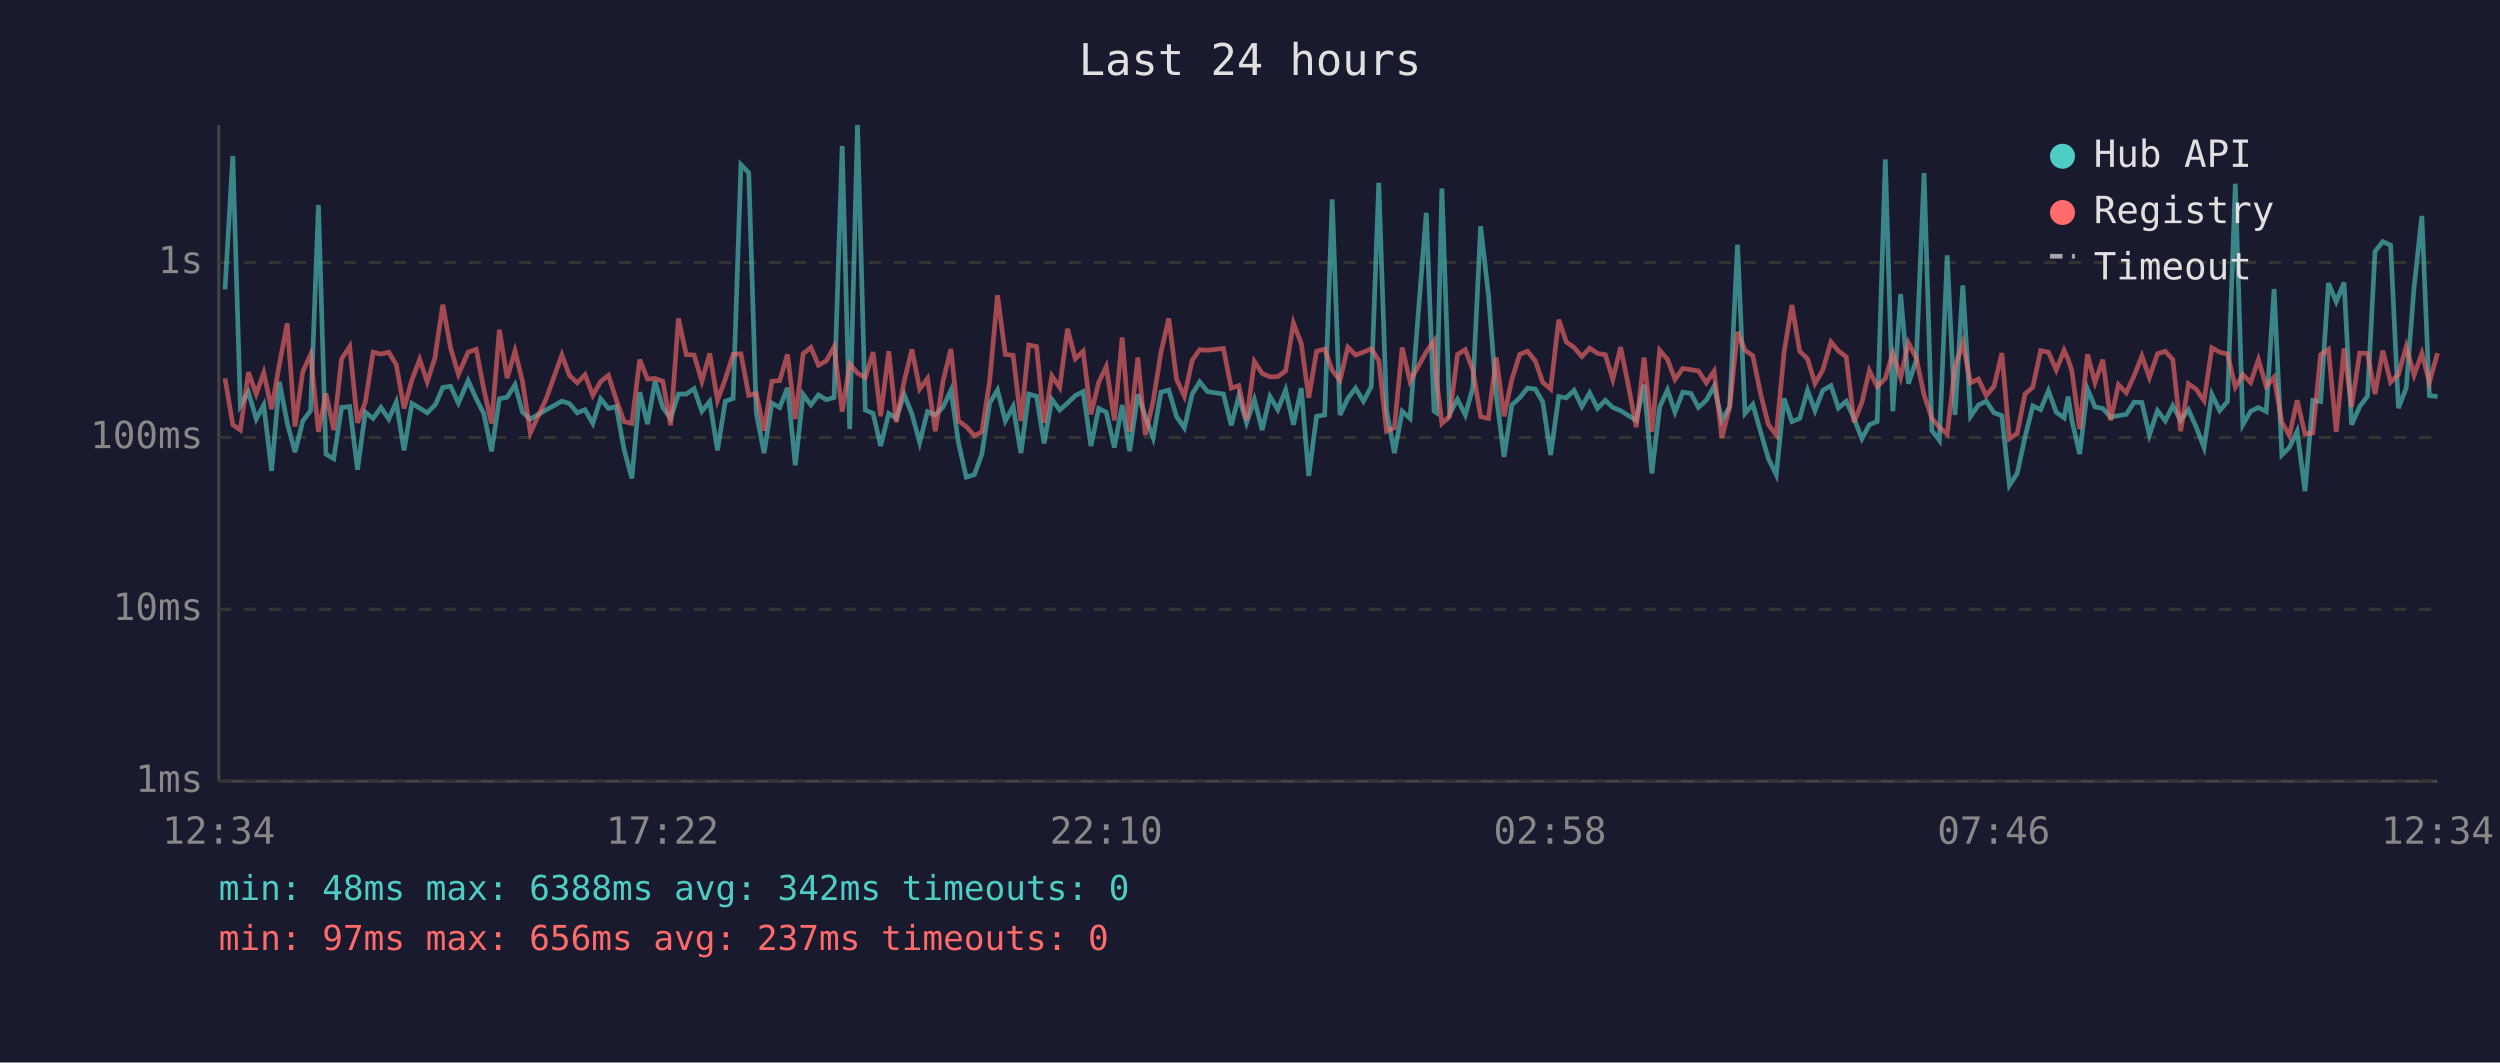
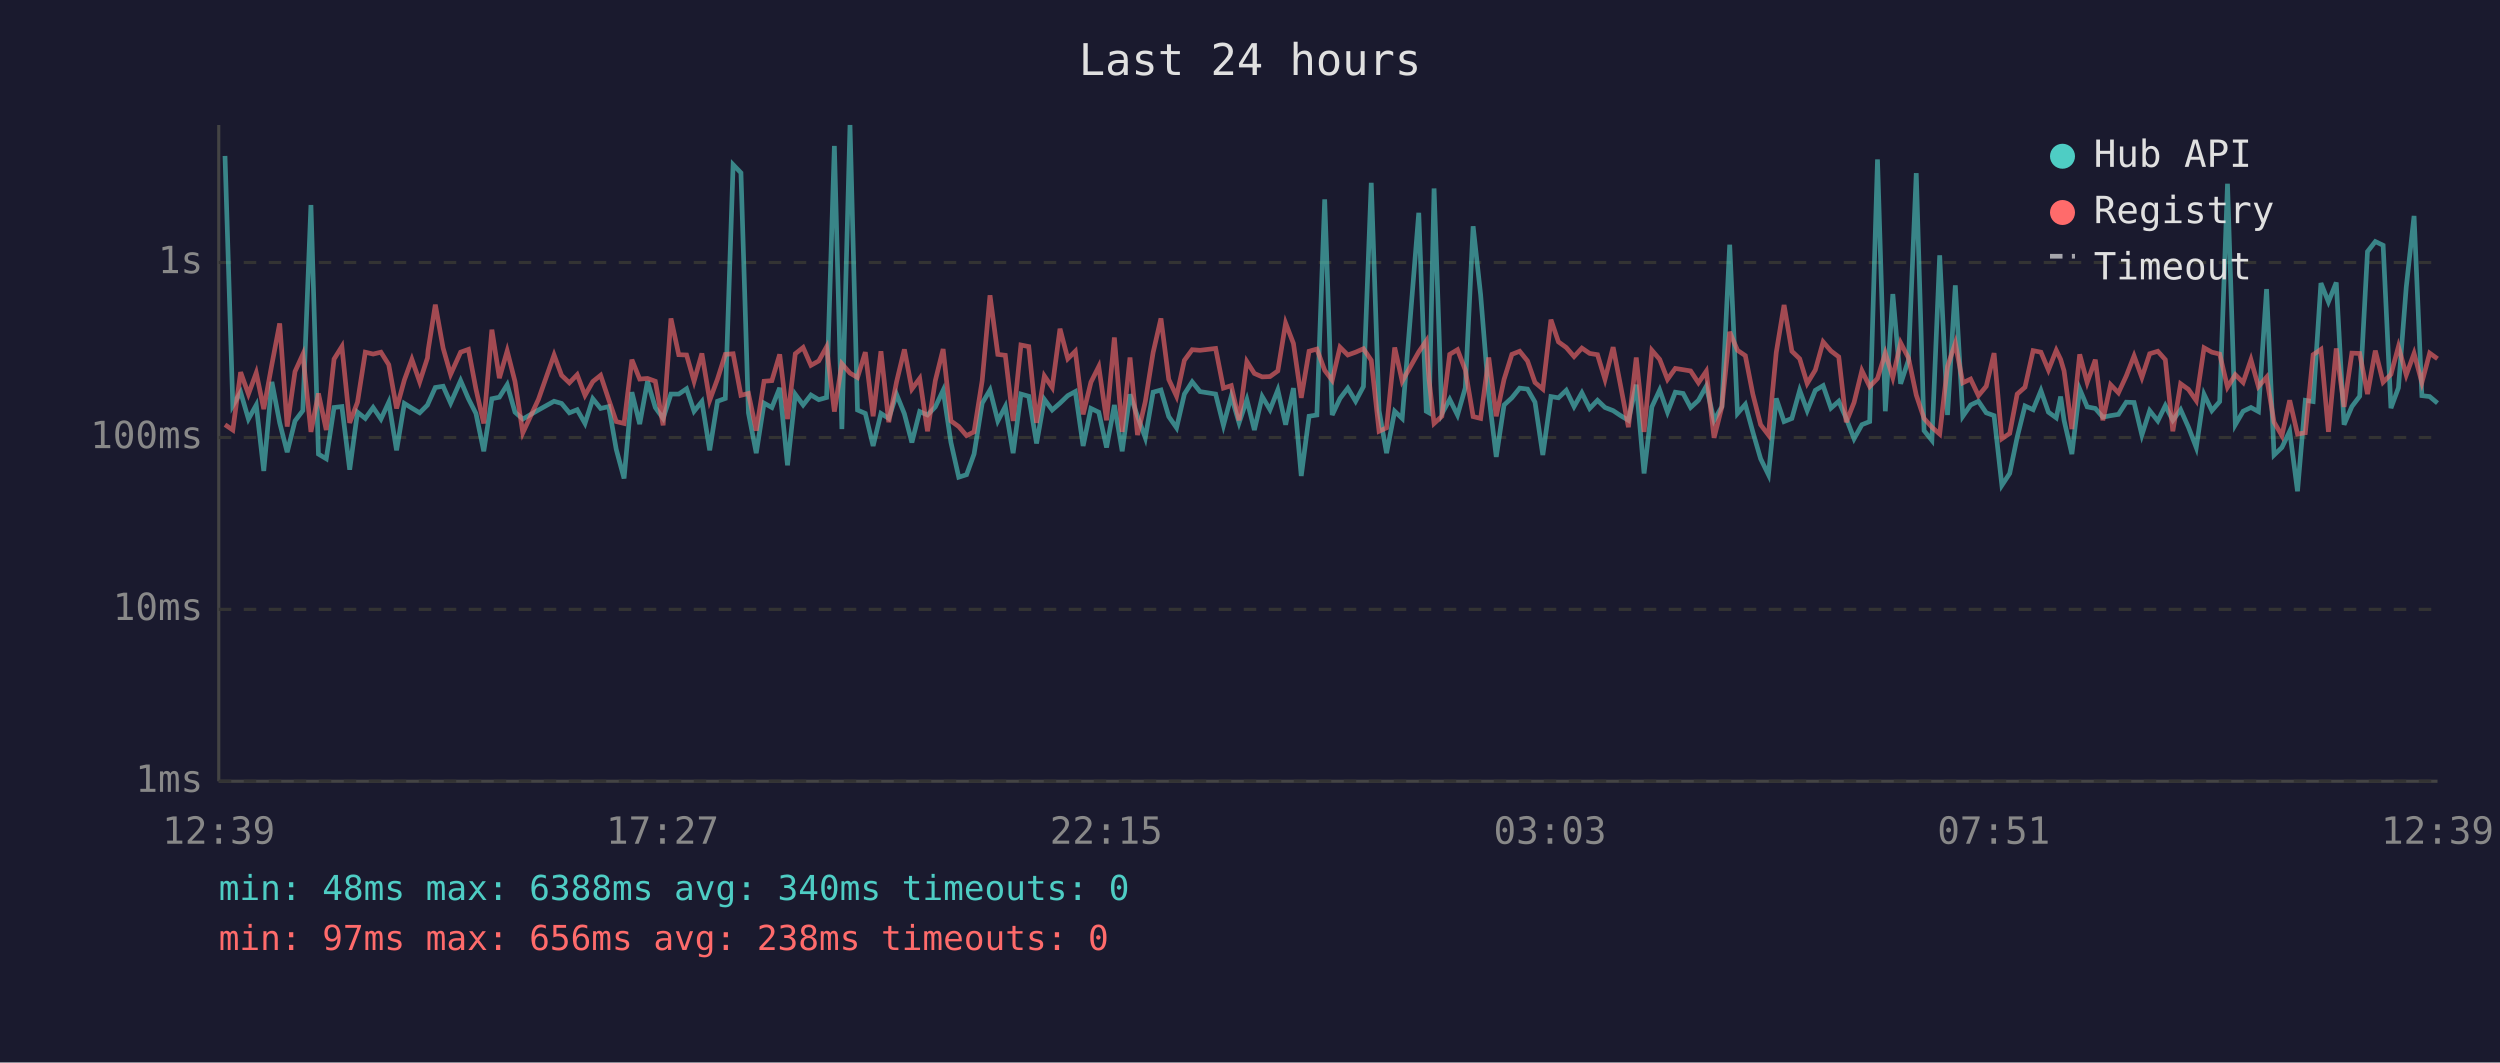
<svg xmlns="http://www.w3.org/2000/svg" viewBox="0 0 800 340" font-family="monospace" font-size="12">
  <rect width="800" height="340" fill="#1a1a2e" />
  <text x="400" y="24" fill="#e0e0e0" font-size="14" text-anchor="middle">Last 24 hours</text>
  <line x1="70" y1="40" x2="70" y2="250" stroke="#444" stroke-width="1" />
  <line x1="70" y1="250" x2="780" y2="250" stroke="#444" stroke-width="1" />
  <line x1="70" y1="250" x2="780" y2="250" stroke="#333" stroke-width="1" stroke-dasharray="4" />
  <text x="65" y="250" fill="#888" text-anchor="end" dominant-baseline="middle">1ms</text>
  <line x1="70" y1="195" x2="780" y2="195" stroke="#333" stroke-width="1" stroke-dasharray="4" />
  <text x="65" y="195" fill="#888" text-anchor="end" dominant-baseline="middle">10ms</text>
  <line x1="70" y1="140" x2="780" y2="140" stroke="#333" stroke-width="1" stroke-dasharray="4" />
  <text x="65" y="140" fill="#888" text-anchor="end" dominant-baseline="middle">100ms</text>
  <line x1="70" y1="84" x2="780" y2="84" stroke="#333" stroke-width="1" stroke-dasharray="4" />
  <text x="65" y="84" fill="#888" text-anchor="end" dominant-baseline="middle">1s</text>
-   <text x="70" y="270" fill="#888" text-anchor="middle">12:34</text>
-   <text x="212" y="270" fill="#888" text-anchor="middle">17:22</text>
-   <text x="354" y="270" fill="#888" text-anchor="middle">22:10</text>
-   <text x="496" y="270" fill="#888" text-anchor="middle">02:58</text>
-   <text x="638" y="270" fill="#888" text-anchor="middle">07:46</text>
-   <text x="780" y="270" fill="#888" text-anchor="middle">12:34</text>
-   <polyline points="72.0,92.6 74.5,49.9 76.9,129.8 79.5,125.5 82.0,134.1 84.4,129.6 86.9,150.7 89.4,122.2 91.9,135.3 94.4,144.7 96.9,134.7 99.4,131.4 101.9,65.6 104.3,145.3 106.8,146.8 109.3,130.4 111.9,130.1 114.4,150.3 116.9,131.9 119.4,133.9 121.9,130.4 124.4,134.1 126.8,128.7 129.3,144.1 131.8,129.1 134.3,130.6 136.7,132.1 139.2,129.6 139.5,129.1 141.7,124.0 144.2,123.6 146.7,129.0 149.8,121.8 152.4,127.6 154.8,132.3 157.3,144.4 159.8,127.6 162.3,127.1 164.8,123.1 167.2,131.9 169.7,134.1 174.7,131.2 179.8,128.4 182.2,129.1 184.7,132.1 187.2,131.1 189.7,135.5 192.2,127.6 194.7,130.7 197.2,130.1 199.7,143.8 202.2,153.1 204.7,125.5 207.2,135.7 209.6,122.0 212.1,130.4 214.6,133.9 217.1,126.1 219.6,126.1 222.1,124.4 224.6,131.6 227.1,128.5 229.6,144.1 232.1,128.4 234.6,127.5 237.1,52.7 239.6,55.3 242.0,132.1 244.5,145.0 247.0,129.0 249.5,130.4 252.0,124.1 254.5,148.9 257.0,126.2 259.5,129.6 261.9,126.4 264.4,127.9 266.9,127.2 269.5,46.7 271.9,137.3 274.4,40.0 276.9,131.2 279.4,132.3 281.8,142.7 284.4,132.3 286.8,133.9 289.3,126.2 291.8,132.4 294.3,141.6 296.8,131.7 299.3,132.8 301.8,130.2 304.3,124.9 306.7,141.6 309.2,152.7 311.8,151.9 314.2,145.3 316.7,129.0 319.2,124.8 321.7,134.7 324.2,130.1 326.7,145.0 329.2,126.1 331.7,126.8 334.1,141.9 336.6,127.8 339.1,131.2 341.6,129.0 344.1,126.6 346.6,125.3 349.1,142.7 351.6,130.7 354.0,131.9 356.6,143.2 359.1,129.6 361.5,144.4 364.1,126.2 366.5,133.2 369.0,140.1 371.5,125.5 374.0,124.8 376.5,133.3 379.0,136.9 381.5,126.1 383.9,122.2 386.4,125.3 391.5,126.1 394.0,136.1 396.4,126.8 398.9,135.3 401.4,127.9 403.9,137.6 406.4,126.9 408.9,131.1 411.4,124.8 413.9,135.9 416.4,124.2 418.8,152.3 421.3,133.2 423.9,132.8 426.3,63.8 428.8,132.8 431.3,127.5 433.8,124.2 436.3,128.4 438.8,123.7 441.2,58.5 443.7,131.4 446.2,145.0 448.7,131.6 451.2,133.9 456.4,68.1 458.9,131.6 459.7,132.1 461.4,60.3 463.9,132.4 466.4,127.8 468.9,132.8 471.3,124.1 473.8,72.4 476.3,94.3 478.8,126.4 481.3,146.2 483.8,129.6 486.3,127.3 488.8,124.2 491.3,124.5 493.7,128.7 496.2,145.6 498.8,126.9 501.2,127.3 503.7,124.9 506.2,130.1 508.7,125.7 511.2,130.7 513.7,128.1 516.1,130.4 518.6,131.4 521.1,133.0 523.6,134.5 526.1,123.1 528.6,151.5 531.1,130.2 533.6,124.8 536.0,131.9 538.5,125.5 541.1,125.9 543.5,130.4 546.0,128.1 548.5,123.6 551.0,134.5 553.5,130.1 556.0,78.3 558.4,132.3 560.9,129.4 563.4,138.2 565.9,146.8 568.4,151.9 570.9,127.5 573.4,134.9 575.9,133.9 578.4,124.9 580.8,131.4 583.3,124.9 585.9,123.4 588.3,130.6 590.8,128.4 593.3,133.9 595.8,140.4 598.2,135.9 600.7,134.9 603.3,51.0 605.7,131.6 608.2,94.1 610.7,122.8 613.2,115.3 615.7,55.4 618.2,137.8 620.6,140.9 623.1,81.7 625.6,132.8 628.1,91.3 630.6,133.2 633.1,129.6 635.6,128.4 638.1,132.1 640.6,133.0 643.0,155.3 645.5,151.5 648.0,139.9 650.5,129.9 653.0,131.1 655.5,125.0 658.0,131.9 660.5,133.7 661.8,126.9 663.0,134.5 665.5,145.3 668.0,124.5 670.4,130.2 672.9,130.7 675.4,133.5 677.9,133.0 680.4,132.6 682.9,128.7 685.4,128.8 687.8,139.2 690.4,131.4 692.9,134.7 695.3,129.8 697.8,134.5 700.3,131.1 702.8,136.7 705.3,143.2 707.8,126.2 710.3,131.4 712.8,128.5 715.3,58.8 717.7,135.9 720.2,131.6 722.7,130.4 725.2,131.7 727.7,92.5 730.2,145.6 732.6,143.2 735.1,138.0 737.6,157.2 740.1,128.1 742.6,128.5 745.1,90.6 747.6,96.6 750.1,90.4 752.5,135.9 755.1,130.1 757.6,126.8 760.0,80.5 762.5,77.3 765.0,78.5 767.5,130.6 770.0,124.1 772.5,91.9 775.0,69.1 777.4,126.6 780.0,126.9" fill="none" stroke="#4ecdc4" stroke-width="1.5" opacity="0.6" />
-   <polyline points="72.0,121.1 74.5,135.9 76.9,137.6 79.5,119.1 82.0,126.1 84.4,119.3 86.9,130.9 89.4,116.6 91.9,103.5 94.4,136.5 96.9,118.9 99.4,113.4 101.9,138.2 104.3,125.9 106.8,137.6 109.3,114.9 111.9,110.9 114.4,135.3 116.9,128.7 119.4,112.7 121.9,113.3 124.4,112.7 126.8,116.7 129.3,130.7 131.8,121.6 134.3,115.0 136.7,122.2 139.2,114.5 139.5,112.1 141.7,97.5 144.2,111.4 146.7,119.8 149.8,112.7 152.4,111.8 154.8,124.5 157.3,135.5 159.8,105.5 162.3,121.0 164.8,112.3 167.2,122.1 169.7,138.5 174.7,127.8 179.8,113.6 182.2,120.1 184.7,122.5 187.2,119.9 189.7,126.5 192.2,122.1 194.7,120.1 197.2,127.9 199.7,134.9 202.2,135.5 204.7,115.1 207.2,121.3 209.6,121.1 212.1,122.0 214.6,136.1 217.1,101.9 219.6,113.5 222.1,113.6 224.6,122.0 227.1,113.1 229.6,128.1 232.1,121.3 234.6,113.4 237.1,113.2 239.6,126.5 242.0,125.9 244.5,137.8 247.0,122.0 249.5,121.8 252.0,113.4 254.5,134.1 257.0,113.2 259.5,111.2 261.9,116.9 264.4,115.5 266.9,111.0 269.5,131.7 271.9,116.4 274.4,119.4 276.9,120.8 279.4,112.7 281.8,133.2 284.4,112.4 286.8,135.1 289.3,122.2 291.8,111.8 294.3,124.5 296.8,121.1 299.3,138.0 301.8,121.8 304.3,111.7 306.7,134.7 309.2,136.5 311.8,139.4 314.2,138.2 316.7,121.8 319.2,94.5 321.7,113.4 324.2,113.7 326.7,134.7 329.2,110.4 331.7,110.9 334.1,135.3 336.6,120.3 339.1,124.0 341.6,105.2 344.1,114.8 346.6,112.4 349.1,132.6 351.6,122.3 354.0,117.3 356.6,134.5 359.1,108.0 361.5,138.2 364.1,114.4 366.5,139.2 369.0,128.5 371.5,112.8 374.0,101.9 376.5,121.4 379.0,126.8 381.5,115.3 383.9,111.9 386.4,112.1 391.5,111.5 394.0,124.2 396.4,123.4 398.9,134.5 401.4,115.7 403.9,119.5 406.4,120.6 408.9,120.5 411.4,118.7 413.9,103.4 416.4,109.9 418.8,127.3 421.3,112.4 423.9,111.7 426.3,118.5 428.8,121.7 431.3,111.1 433.8,113.6 436.3,112.7 438.8,111.6 441.2,115.3 443.7,138.0 446.2,136.9 448.7,111.2 451.2,122.0 456.4,112.6 458.9,109.1 459.7,121.6 461.4,135.5 463.9,133.2 466.4,113.4 468.9,111.9 471.3,118.4 473.8,133.3 476.3,133.9 478.8,114.4 481.3,133.2 483.8,121.4 486.3,113.4 488.8,112.4 491.3,115.5 493.7,122.4 496.2,124.5 498.8,102.3 501.2,109.4 503.7,111.2 506.2,114.1 508.7,111.4 511.2,113.1 513.7,113.5 516.1,121.4 518.6,111.1 521.1,123.5 523.6,136.7 526.1,114.4 528.6,138.2 531.1,112.1 533.6,115.0 536.0,121.4 538.5,117.9 541.1,118.3 543.5,118.7 546.0,122.5 548.5,118.8 551.0,140.1 553.5,130.2 556.0,106.2 558.4,112.1 560.9,113.8 563.4,126.1 565.9,135.9 568.4,139.2 570.9,112.8 573.4,97.6 575.9,112.4 578.4,114.8 580.8,122.7 583.3,118.4 585.9,109.4 588.3,112.3 590.8,114.2 593.3,135.1 595.8,128.8 598.2,118.6 600.7,123.7 603.3,121.1 605.7,113.0 608.2,120.8 610.7,109.7 613.2,114.5 615.7,126.4 618.2,133.9 620.6,136.7 623.1,138.9 625.6,117.3 628.1,109.8 630.6,122.5 633.1,121.3 635.6,126.6 638.1,123.6 640.6,113.0 643.0,140.4 645.5,138.7 648.0,126.1 650.5,123.9 653.0,112.2 655.5,112.7 658.0,118.4 660.5,112.1 661.8,115.0 663.0,118.7 665.5,137.3 668.0,113.4 670.4,122.4 672.9,115.1 675.4,134.5 677.9,123.1 680.4,125.7 682.9,120.3 685.4,113.9 687.8,120.8 690.4,113.2 692.9,112.4 695.3,115.1 697.8,138.0 700.3,122.8 702.8,124.6 705.3,128.2 707.8,111.3 710.3,112.7 712.8,113.3 715.3,123.9 717.7,119.9 720.2,122.4 722.7,115.1 725.2,123.7 727.7,120.7 730.2,135.1 732.6,139.4 735.1,128.1 737.6,138.9 740.1,138.5 742.6,113.5 745.1,111.8 747.6,138.2 750.1,111.5 752.5,130.2 755.1,113.0 757.6,113.1 760.0,126.1 762.5,112.2 765.0,122.3 767.5,119.8 770.0,110.9 772.5,120.0 775.0,113.1 777.4,122.4 780.0,113.0" fill="none" stroke="#ff6b6b" stroke-width="1.5" opacity="0.6" />
+   <text x="70" y="270" fill="#888" text-anchor="middle">12:39</text>
+   <text x="212" y="270" fill="#888" text-anchor="middle">17:27</text>
+   <text x="354" y="270" fill="#888" text-anchor="middle">22:15</text>
+   <text x="496" y="270" fill="#888" text-anchor="middle">03:03</text>
+   <text x="638" y="270" fill="#888" text-anchor="middle">07:51</text>
+   <text x="780" y="270" fill="#888" text-anchor="middle">12:39</text>
+   <polyline points="72.0,49.9 74.5,129.8 77.0,125.5 79.5,134.1 82.0,129.6 84.4,150.7 87.0,122.2 89.5,135.3 91.9,144.7 94.4,134.7 96.9,131.4 99.5,65.6 101.9,145.3 104.4,146.8 106.9,130.4 109.4,130.1 111.9,150.3 114.4,131.9 116.9,133.9 119.4,130.4 121.9,134.1 124.4,128.7 126.9,144.1 129.4,129.1 131.8,130.6 134.3,132.1 136.8,129.6 137.0,129.1 139.3,124.0 141.8,123.6 144.2,129.0 147.4,121.8 149.9,127.6 152.3,132.3 154.8,144.4 157.4,127.6 159.8,127.1 162.3,123.1 164.8,131.9 167.3,134.1 172.3,131.2 177.3,128.4 179.7,129.1 182.2,132.1 184.7,131.1 187.2,135.5 189.7,127.6 192.2,130.7 194.8,130.1 197.2,143.8 199.7,153.1 202.2,125.5 204.7,135.7 207.2,122.0 209.7,130.4 212.2,133.9 214.7,126.1 217.2,126.1 219.7,124.4 222.1,131.6 224.6,128.5 227.1,144.1 229.6,128.4 232.1,127.5 234.6,52.7 237.1,55.3 239.5,132.1 242.0,145.0 244.5,129.0 247.0,130.4 249.5,124.1 252.0,148.9 254.5,126.2 257.0,129.6 259.5,126.4 262.0,127.9 264.5,127.2 267.0,46.7 269.4,137.3 272.0,40.0 274.4,131.2 276.9,132.3 279.4,142.7 281.9,132.3 284.4,133.9 286.9,126.2 289.4,132.4 291.8,141.6 294.3,131.7 296.8,132.8 299.3,130.2 301.8,124.9 304.3,141.6 306.8,152.7 309.3,151.9 311.7,145.3 314.3,129.0 316.8,124.8 319.3,134.7 321.7,130.1 324.2,145.0 326.7,126.1 329.2,126.8 331.7,141.9 334.2,127.8 336.7,131.2 339.2,129.0 341.7,126.6 344.1,125.3 346.6,142.7 349.1,130.7 351.6,131.9 354.1,143.2 356.6,129.6 359.1,144.4 361.6,126.2 364.0,133.2 366.5,140.1 369.0,125.5 371.5,124.8 374.0,133.3 376.5,136.9 379.0,126.1 381.5,122.2 384.0,125.3 389.0,126.1 391.5,136.1 394.0,126.8 396.5,135.3 399.0,127.9 401.4,137.6 403.9,126.9 406.4,131.1 408.9,124.8 411.4,135.9 413.9,124.2 416.4,152.3 418.9,133.2 421.4,132.8 423.9,63.8 426.3,132.8 428.8,127.5 431.3,124.2 433.8,128.4 436.3,123.7 438.8,58.5 441.3,131.4 443.7,145.0 446.3,131.6 448.7,133.9 454.0,68.1 456.4,131.6 457.3,132.1 458.9,60.3 461.4,132.4 463.9,127.8 466.4,132.8 468.9,124.1 471.4,72.4 473.8,94.3 476.4,126.4 478.8,146.2 481.3,129.6 483.8,127.3 486.3,124.2 488.8,124.5 491.2,128.7 493.7,145.6 496.3,126.9 498.7,127.3 501.2,124.9 503.7,130.1 506.2,125.7 508.7,130.7 511.2,128.1 513.6,130.4 516.2,131.4 518.6,133.0 521.1,134.5 523.6,123.1 526.1,151.5 528.6,130.2 531.1,124.8 533.6,131.9 536.1,125.5 538.6,125.9 541.0,130.4 543.5,128.1 546.0,123.6 548.5,134.5 551.0,130.1 553.5,78.3 556.0,132.3 558.5,129.4 560.9,138.2 563.4,146.8 565.9,151.9 568.4,127.5 570.9,134.9 573.4,133.9 575.9,124.9 578.3,131.4 580.9,124.9 583.4,123.4 585.9,130.6 588.4,128.4 590.8,133.9 593.3,140.4 595.8,135.9 598.3,134.9 600.8,51.0 603.3,131.6 605.7,94.1 608.2,122.8 610.7,115.3 613.2,55.4 615.7,137.8 618.2,140.9 620.7,81.7 623.2,132.8 625.7,91.3 628.1,133.2 630.6,129.6 633.1,128.4 635.6,132.1 638.1,133.0 640.6,155.3 643.1,151.5 645.5,139.9 648.0,129.9 650.6,131.1 653.1,125.0 655.5,131.9 658.0,133.7 659.4,126.9 660.5,134.5 663.0,145.3 665.5,124.5 667.9,130.2 670.5,130.7 672.9,133.5 675.4,133.0 677.9,132.6 680.4,128.7 682.9,128.8 685.4,139.2 687.9,131.4 690.5,134.7 692.9,129.8 695.3,134.5 697.8,131.1 700.3,136.7 702.8,143.2 705.3,126.2 707.8,131.4 710.3,128.5 712.8,58.8 715.3,135.9 717.8,131.6 720.3,130.4 722.7,131.7 725.3,92.5 727.7,145.6 730.2,143.2 732.7,138.0 735.2,157.2 737.7,128.1 740.2,128.5 742.7,90.6 745.1,96.6 747.6,90.4 750.1,135.9 752.6,130.1 755.1,126.8 757.6,80.5 760.1,77.3 762.6,78.5 765.1,130.6 767.5,124.1 770.0,91.9 772.5,69.1 775.0,126.6 777.5,126.9 780.0,129.0" fill="none" stroke="#4ecdc4" stroke-width="1.5" opacity="0.6" />
+   <polyline points="72.0,135.9 74.5,137.6 77.0,119.1 79.5,126.1 82.0,119.3 84.4,130.9 87.0,116.6 89.5,103.5 91.9,136.5 94.4,118.9 96.9,113.4 99.5,138.2 101.9,125.9 104.4,137.6 106.9,114.9 109.4,110.9 111.9,135.3 114.4,128.7 116.9,112.7 119.4,113.3 121.9,112.7 124.4,116.7 126.9,130.7 129.4,121.6 131.8,115.0 134.3,122.2 136.8,114.5 137.0,112.1 139.3,97.5 141.8,111.4 144.2,119.8 147.4,112.7 149.9,111.8 152.3,124.5 154.8,135.5 157.4,105.5 159.8,121.0 162.3,112.3 164.8,122.1 167.3,138.5 172.3,127.8 177.3,113.6 179.7,120.1 182.2,122.5 184.7,119.9 187.2,126.5 189.7,122.1 192.2,120.1 194.8,127.9 197.2,134.9 199.7,135.5 202.2,115.1 204.7,121.3 207.2,121.1 209.7,122.0 212.2,136.1 214.7,101.9 217.2,113.5 219.7,113.6 222.1,122.0 224.6,113.1 227.1,128.1 229.6,121.3 232.1,113.4 234.6,113.2 237.1,126.5 239.5,125.9 242.0,137.8 244.5,122.0 247.0,121.8 249.5,113.4 252.0,134.1 254.5,113.2 257.0,111.2 259.5,116.9 262.0,115.5 264.5,111.0 267.0,131.7 269.4,116.4 272.0,119.4 274.4,120.8 276.9,112.7 279.4,133.2 281.9,112.4 284.4,135.1 286.9,122.2 289.4,111.8 291.8,124.5 294.3,121.1 296.8,138.0 299.3,121.8 301.8,111.7 304.3,134.7 306.8,136.5 309.3,139.4 311.7,138.2 314.3,121.8 316.8,94.5 319.3,113.4 321.7,113.7 324.2,134.7 326.7,110.4 329.2,110.9 331.7,135.3 334.2,120.3 336.7,124.0 339.2,105.2 341.7,114.8 344.1,112.4 346.6,132.6 349.1,122.3 351.6,117.3 354.1,134.5 356.6,108.0 359.1,138.2 361.6,114.4 364.0,139.2 366.5,128.5 369.0,112.8 371.5,101.9 374.0,121.4 376.5,126.8 379.0,115.3 381.5,111.9 384.0,112.1 389.0,111.5 391.5,124.2 394.0,123.4 396.5,134.5 399.0,115.7 401.4,119.5 403.9,120.6 406.4,120.5 408.9,118.7 411.4,103.4 413.9,109.9 416.4,127.3 418.9,112.4 421.4,111.7 423.9,118.5 426.3,121.7 428.8,111.1 431.3,113.6 433.8,112.7 436.3,111.6 438.8,115.3 441.3,138.0 443.7,136.9 446.3,111.2 448.7,122.0 454.0,112.6 456.4,109.1 457.3,121.6 458.9,135.5 461.4,133.2 463.9,113.4 466.4,111.9 468.9,118.4 471.4,133.3 473.8,133.9 476.4,114.4 478.8,133.2 481.3,121.4 483.8,113.4 486.3,112.4 488.8,115.5 491.2,122.4 493.7,124.5 496.3,102.3 498.7,109.4 501.2,111.2 503.7,114.1 506.2,111.4 508.7,113.1 511.2,113.5 513.6,121.4 516.2,111.1 518.6,123.5 521.1,136.7 523.6,114.4 526.1,138.2 528.6,112.1 531.1,115.0 533.6,121.4 536.1,117.9 538.6,118.3 541.0,118.7 543.5,122.5 546.0,118.8 548.5,140.1 551.0,130.2 553.5,106.2 556.0,112.1 558.5,113.8 560.9,126.1 563.4,135.9 565.9,139.2 568.4,112.8 570.9,97.6 573.4,112.4 575.9,114.8 578.3,122.7 580.9,118.4 583.4,109.4 585.9,112.3 588.4,114.2 590.8,135.1 593.3,128.8 595.8,118.6 598.3,123.7 600.8,121.1 603.3,113.0 605.7,120.8 608.2,109.7 610.7,114.5 613.2,126.4 615.7,133.9 618.2,136.7 620.7,138.9 623.2,117.3 625.7,109.8 628.1,122.5 630.6,121.3 633.1,126.6 635.6,123.6 638.1,113.0 640.6,140.4 643.1,138.7 645.5,126.1 648.0,123.9 650.6,112.2 653.1,112.7 655.5,118.4 658.0,112.1 659.4,115.0 660.5,118.7 663.0,137.3 665.5,113.4 667.9,122.4 670.5,115.1 672.9,134.5 675.4,123.1 677.9,125.7 680.4,120.3 682.9,113.9 685.4,120.8 687.9,113.2 690.5,112.4 692.9,115.1 695.3,138.0 697.8,122.8 700.3,124.6 702.8,128.2 705.3,111.3 707.8,112.7 710.3,113.3 712.8,123.9 715.3,119.9 717.8,122.4 720.3,115.1 722.7,123.7 725.3,120.7 727.7,135.1 730.2,139.4 732.7,128.1 735.2,138.9 737.7,138.5 740.2,113.5 742.7,111.8 745.1,138.2 747.6,111.5 750.1,130.2 752.6,113.0 755.1,113.1 757.6,126.1 760.1,112.2 762.6,122.3 765.1,119.8 767.5,110.9 770.0,120.0 772.5,113.1 775.0,122.4 777.5,113.0 780.0,114.8" fill="none" stroke="#ff6b6b" stroke-width="1.5" opacity="0.6" />
  <circle cx="660" cy="50" r="4" fill="#4ecdc4" />
  <text x="670" y="50" fill="#e0e0e0" dominant-baseline="middle">Hub API</text>
  <circle cx="660" cy="68" r="4" fill="#ff6b6b" />
  <text x="670" y="68" fill="#e0e0e0" dominant-baseline="middle">Registry</text>
  <line x1="656" y1="82" x2="664" y2="82" stroke="#e0e0e0" stroke-width="1.5" stroke-dasharray="4,3" opacity="0.7" />
  <text x="670" y="86" fill="#e0e0e0" dominant-baseline="middle">Timeout</text>
-   <text x="70" y="288" fill="#4ecdc4" font-size="11">min: 48ms  max: 6388ms  avg: 342ms  timeouts: 0</text>
-   <text x="70" y="304" fill="#ff6b6b" font-size="11">min: 97ms  max: 656ms  avg: 237ms  timeouts: 0</text>
+   <text x="70" y="288" fill="#4ecdc4" font-size="11">min: 48ms  max: 6388ms  avg: 340ms  timeouts: 0</text>
+   <text x="70" y="304" fill="#ff6b6b" font-size="11">min: 97ms  max: 656ms  avg: 238ms  timeouts: 0</text>
</svg>
